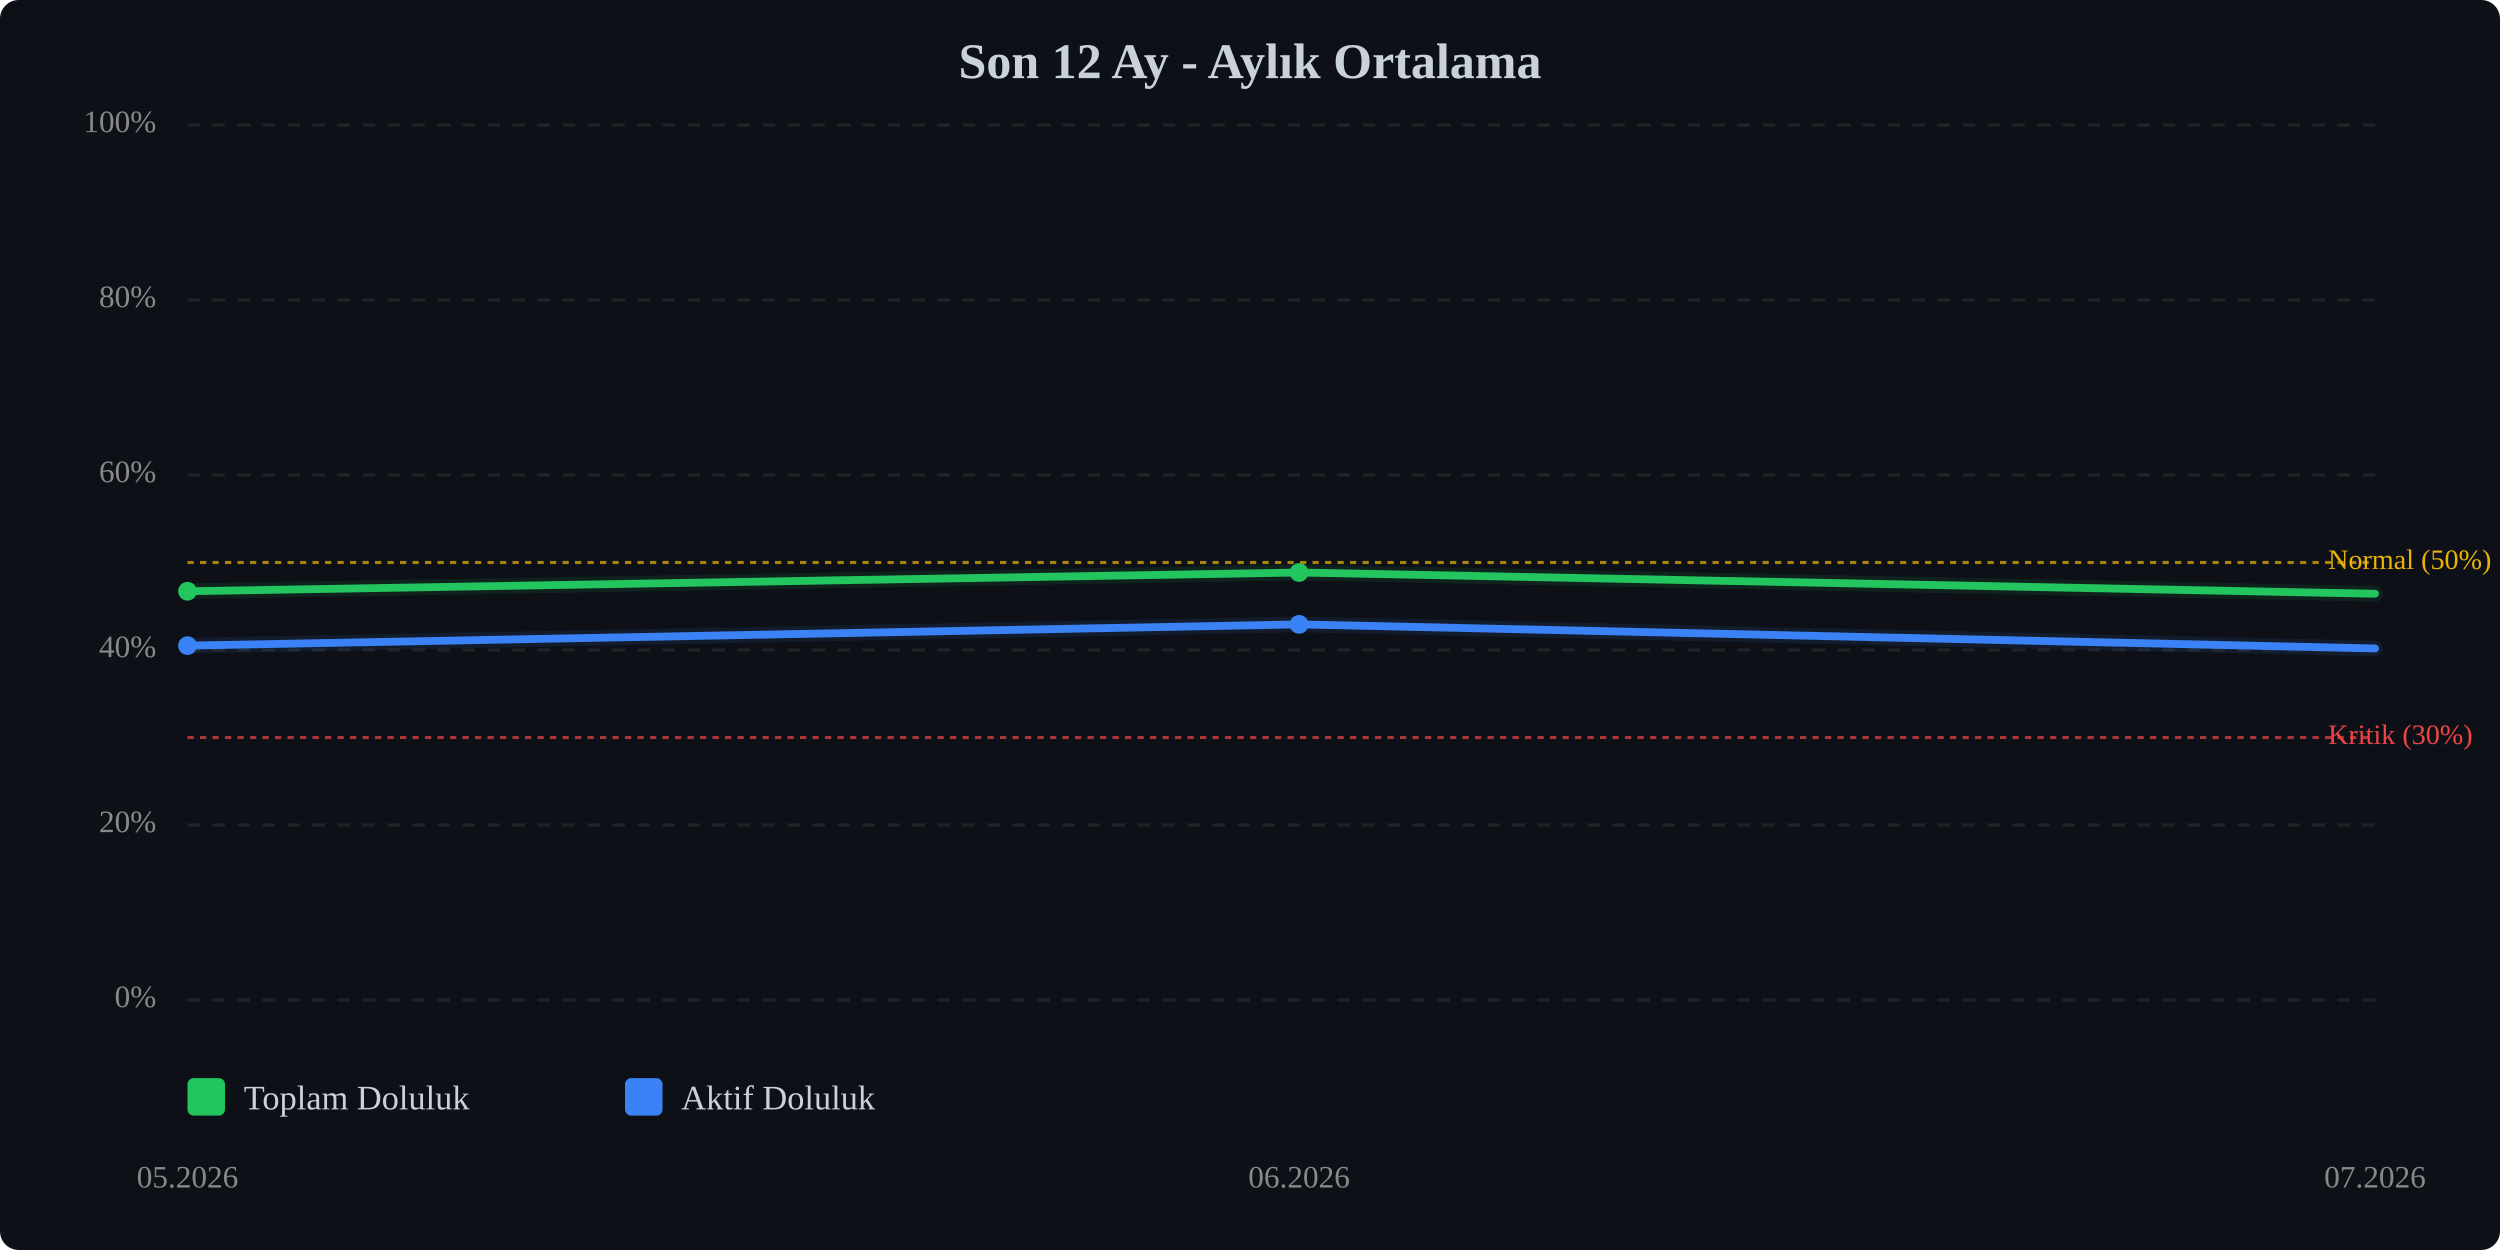
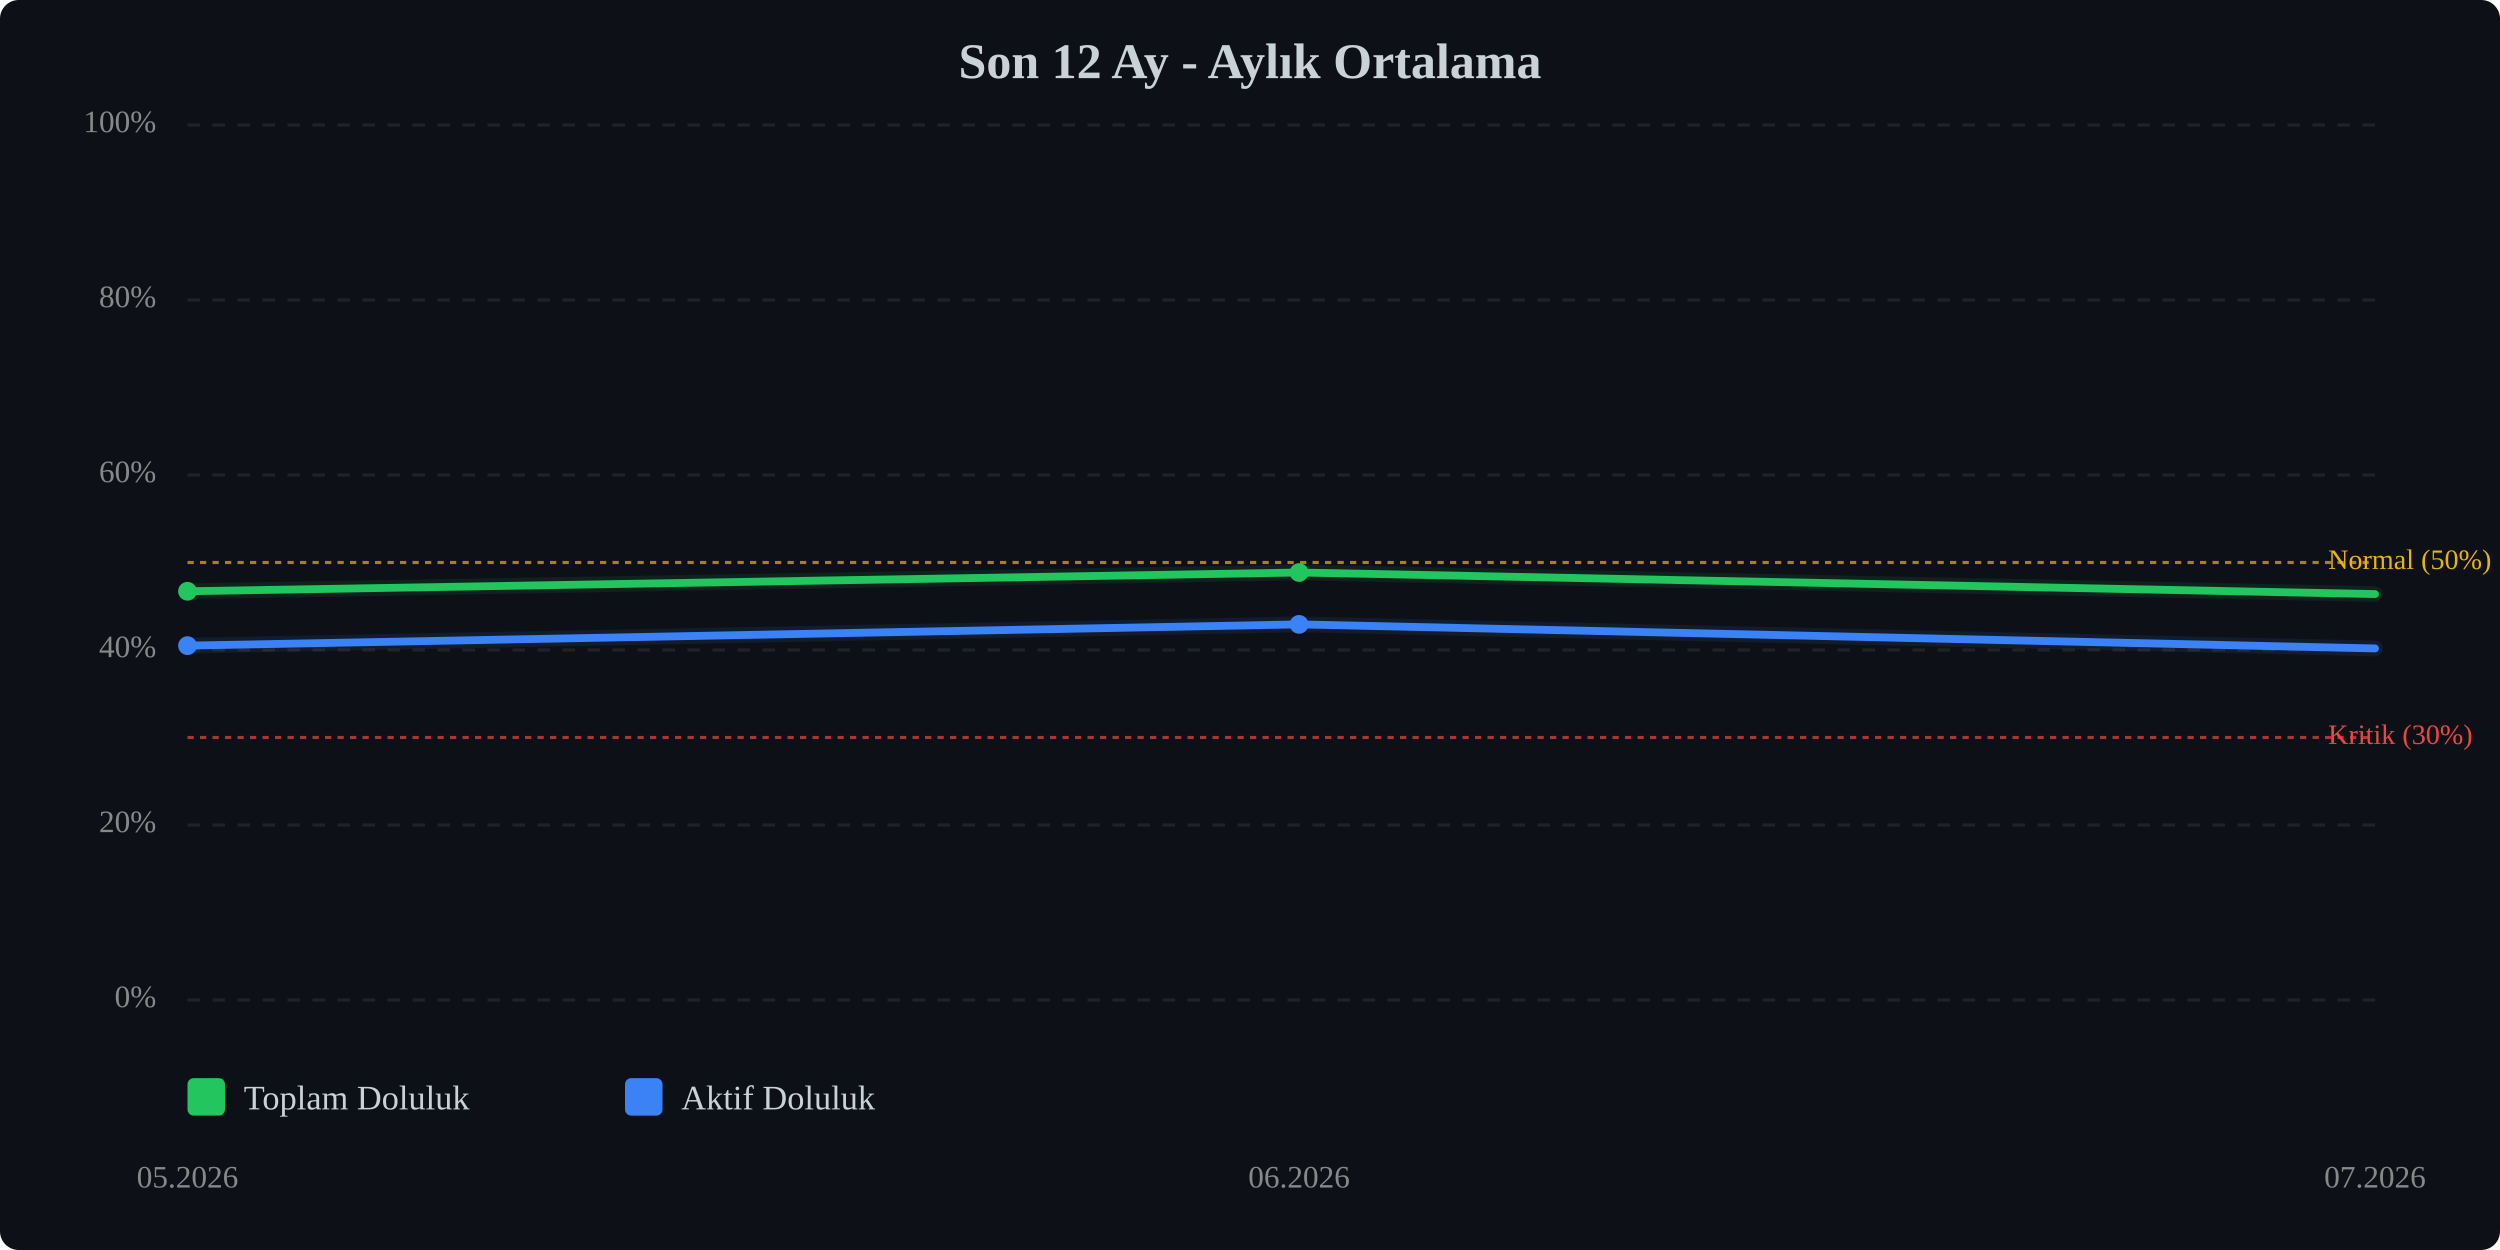
<svg xmlns="http://www.w3.org/2000/svg" viewBox="0 0 800 400" width="100%" style="max-width:800px;">
  <rect width="800" height="400" fill="#0d1117" rx="6" />
  <text x="400.0" y="25" text-anchor="middle" font-size="16" font-weight="bold" fill="#c9d1d9">Son 12 Ay - Aylık Ortalama</text>
  <line x1="60" y1="320.0" x2="760" y2="320.0" stroke="#333" stroke-width="1" stroke-dasharray="4,4" opacity="0.5" />
  <text x="50" y="320.0" text-anchor="end" dominant-baseline="middle" font-size="10" fill="#888">0%</text>
  <line x1="60" y1="264.0" x2="760" y2="264.0" stroke="#333" stroke-width="1" stroke-dasharray="4,4" opacity="0.5" />
  <text x="50" y="264.0" text-anchor="end" dominant-baseline="middle" font-size="10" fill="#888">20%</text>
  <line x1="60" y1="208.0" x2="760" y2="208.0" stroke="#333" stroke-width="1" stroke-dasharray="4,4" opacity="0.5" />
  <text x="50" y="208.0" text-anchor="end" dominant-baseline="middle" font-size="10" fill="#888">40%</text>
  <line x1="60" y1="152.0" x2="760" y2="152.0" stroke="#333" stroke-width="1" stroke-dasharray="4,4" opacity="0.5" />
  <text x="50" y="152.0" text-anchor="end" dominant-baseline="middle" font-size="10" fill="#888">60%</text>
  <line x1="60" y1="96.0" x2="760" y2="96.0" stroke="#333" stroke-width="1" stroke-dasharray="4,4" opacity="0.5" />
  <text x="50" y="96.0" text-anchor="end" dominant-baseline="middle" font-size="10" fill="#888">80%</text>
  <line x1="60" y1="40.0" x2="760" y2="40.0" stroke="#333" stroke-width="1" stroke-dasharray="4,4" opacity="0.5" />
  <text x="50" y="40.0" text-anchor="end" dominant-baseline="middle" font-size="10" fill="#888">100%</text>
  <line x1="60" y1="236.0" x2="760" y2="236.0" stroke="#ef4444" stroke-width="1" stroke-dasharray="2,2" opacity="0.7" />
  <text x="745" y="236.0" dominant-baseline="middle" font-size="9" fill="#ef4444">Kritik (30%)</text>
  <line x1="60" y1="180.0" x2="760" y2="180.0" stroke="#eab308" stroke-width="1" stroke-dasharray="2,2" opacity="0.7" />
  <text x="745" y="180.0" dominant-baseline="middle" font-size="9" fill="#eab308">Normal (50%)</text>
-   <polyline points="60.0,189.2 415.7,183.2 760.0,190.0" fill="none" stroke="#22c55e" stroke-width="2.5" stroke-linecap="round" stroke-linejoin="round" />
-   <polyline points="60.0,189.2 415.7,183.2 760.0,190.0" fill="none" stroke="#22c55e" stroke-width="5" opacity="0.1" stroke-linecap="round" stroke-linejoin="round" />
+   <polyline points="60.0,189.2 415.7,183.2 760.0,190.1" fill="none" stroke="#22c55e" stroke-width="2.5" stroke-linecap="round" stroke-linejoin="round" />
+   <polyline points="60.0,189.2 415.7,183.2 760.0,190.1" fill="none" stroke="#22c55e" stroke-width="5" opacity="0.1" stroke-linecap="round" stroke-linejoin="round" />
  <polyline points="60.0,206.6 415.7,199.8 760.0,207.5" fill="none" stroke="#3b82f6" stroke-width="2.5" stroke-linecap="round" stroke-linejoin="round" />
  <polyline points="60.0,206.6 415.7,199.8 760.0,207.5" fill="none" stroke="#3b82f6" stroke-width="5" opacity="0.1" stroke-linecap="round" stroke-linejoin="round" />
  <circle cx="60.0" cy="189.2" r="3" fill="#22c55e" />
  <circle cx="415.7" cy="183.2" r="3" fill="#22c55e" />
  <circle cx="60.0" cy="206.6" r="3" fill="#3b82f6" />
  <circle cx="415.7" cy="199.8" r="3" fill="#3b82f6" />
  <text x="60.0" y="380" text-anchor="middle" font-size="10" fill="#888">05.2026</text>
  <text x="415.7" y="380" text-anchor="middle" font-size="10" fill="#888">06.2026</text>
  <text x="760.0" y="380" text-anchor="middle" font-size="10" fill="#888">07.2026</text>
  <g transform="translate(60, 345)">
    <rect x="0" y="0" width="12" height="12" fill="#22c55e" rx="2" />
    <text x="18" y="10" font-size="11" fill="#c9d1d9">Toplam Doluluk</text>
    <rect x="140" y="0" width="12" height="12" fill="#3b82f6" rx="2" />
    <text x="158" y="10" font-size="11" fill="#c9d1d9">Aktif Doluluk</text>
  </g>
</svg>
